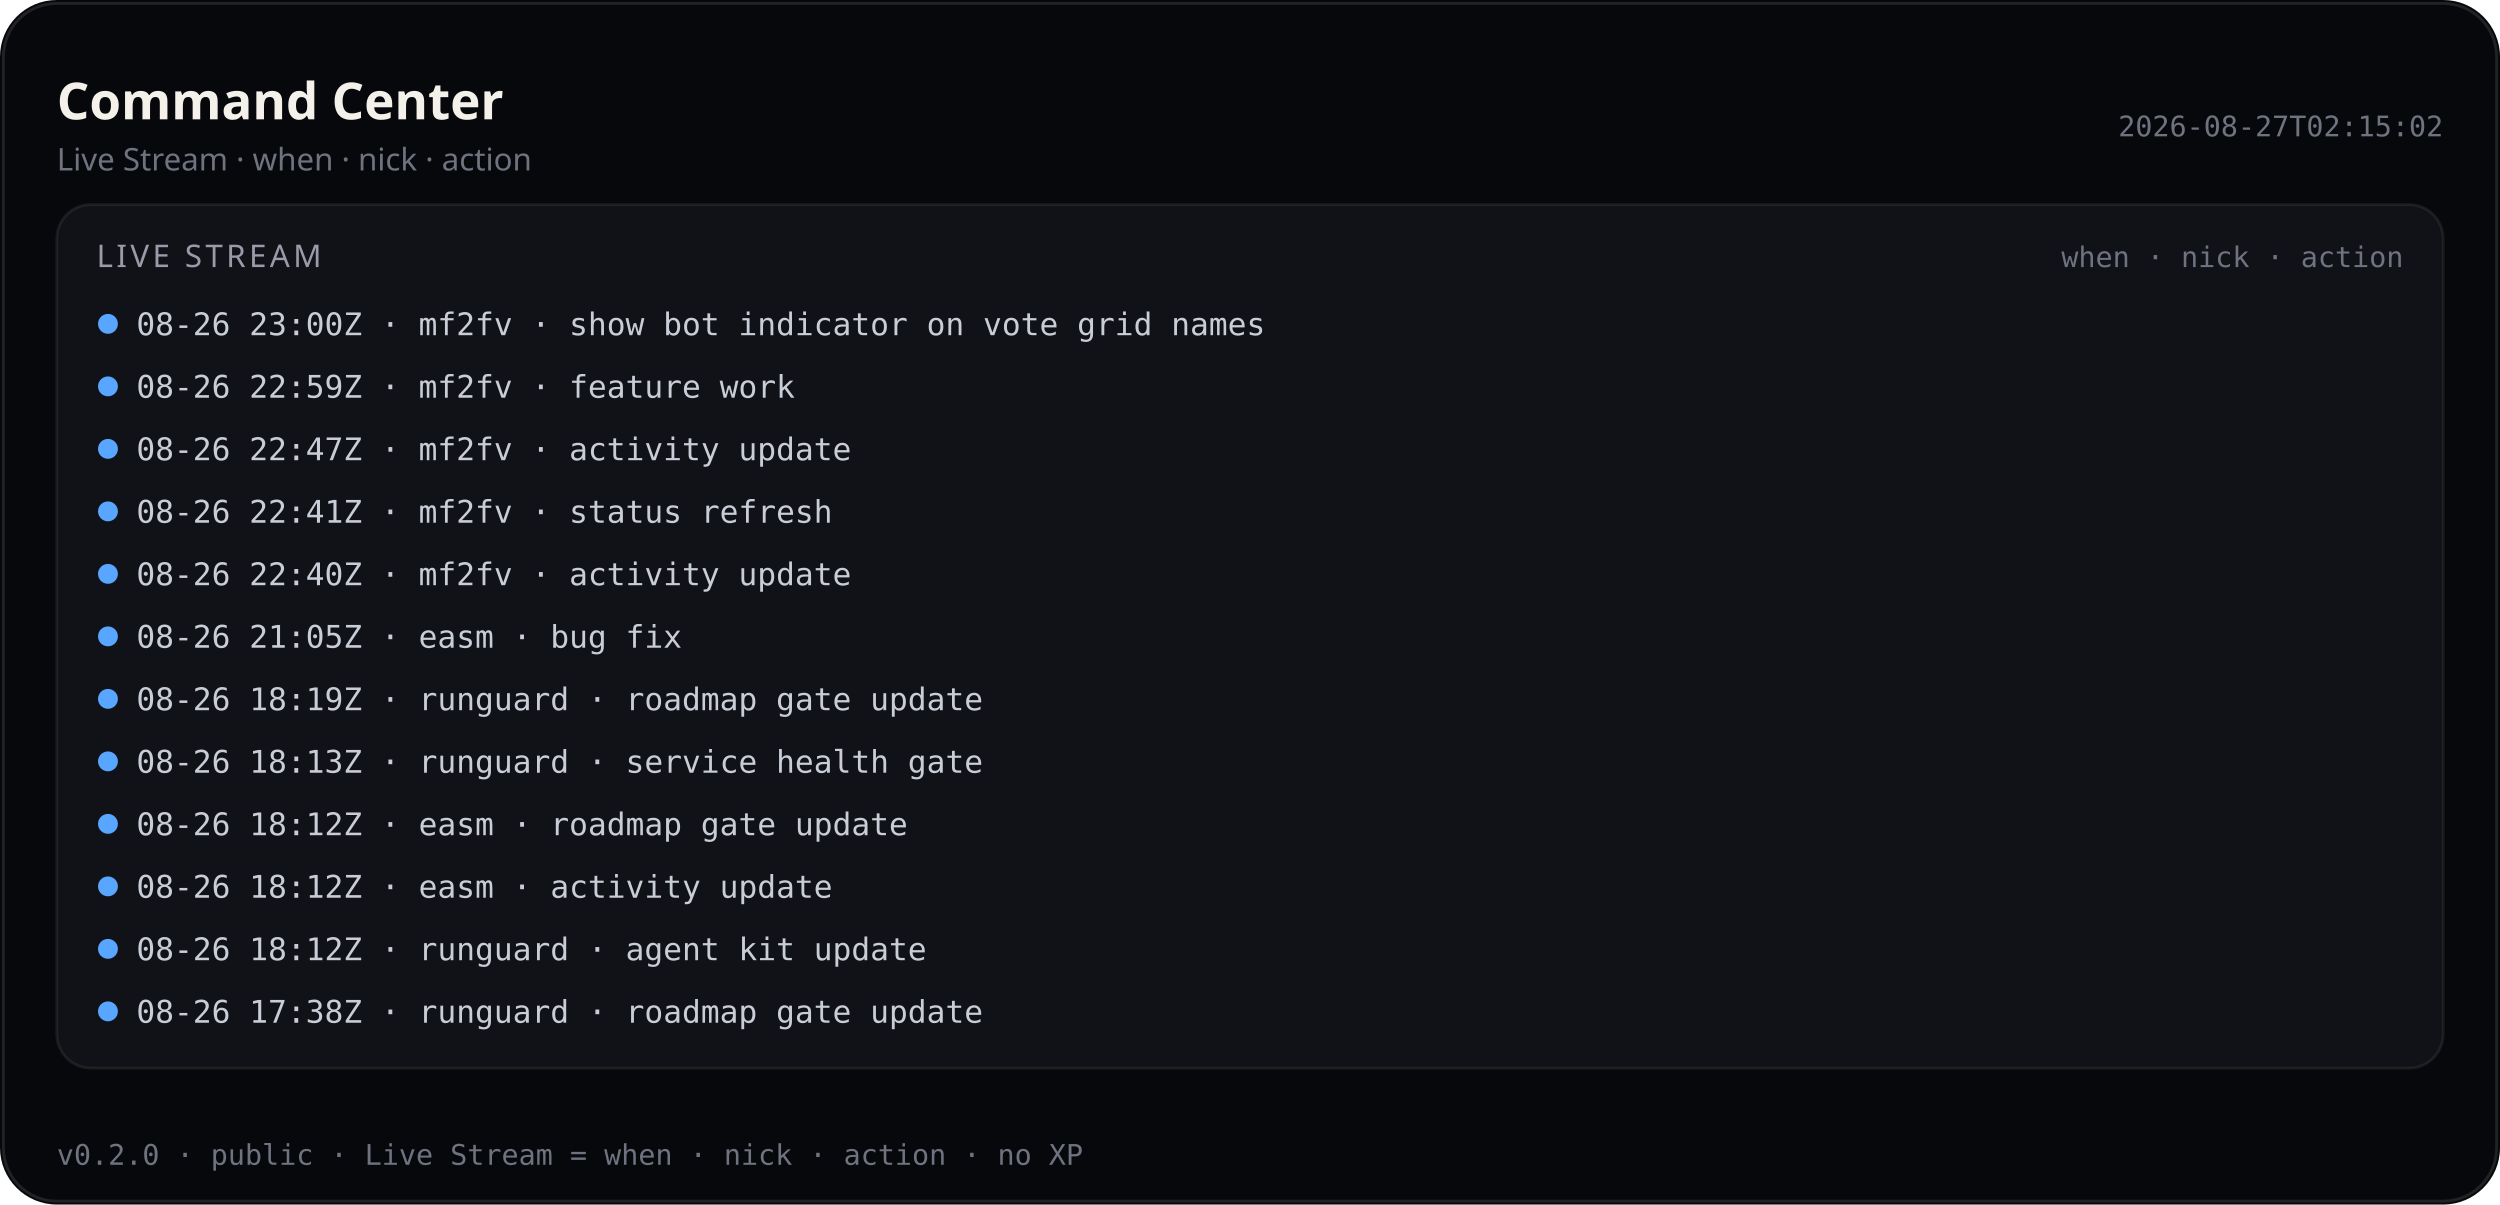
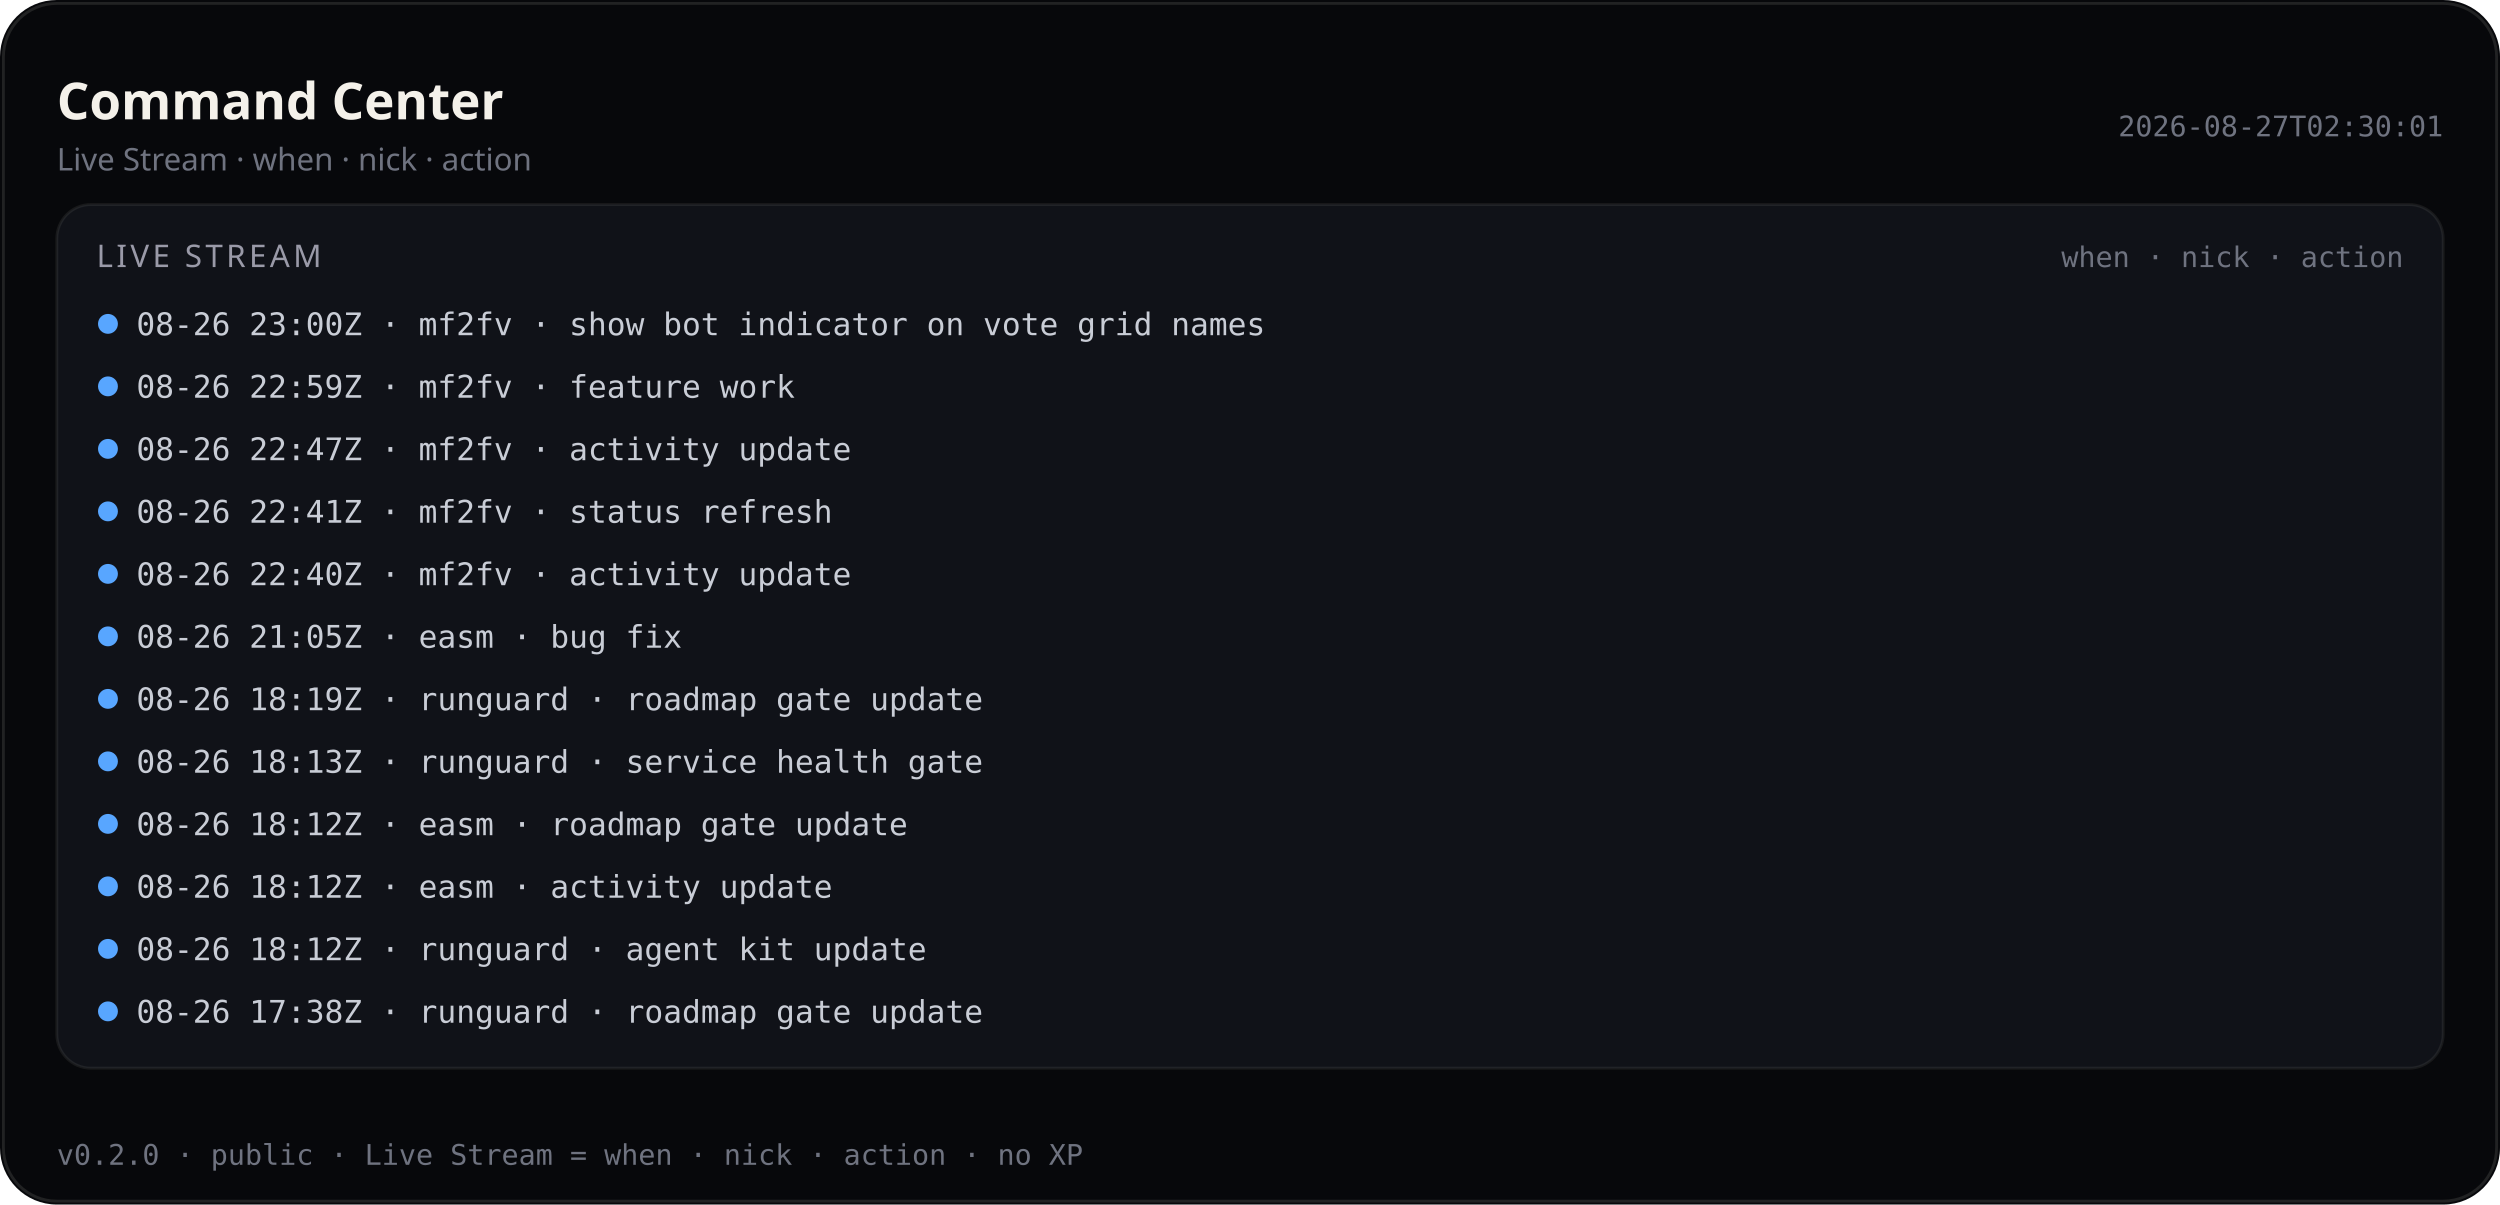
<svg xmlns="http://www.w3.org/2000/svg" viewBox="0 0 880 424" width="880" height="424" role="img" aria-label="Command Center — Live Stream (public)">
  <rect width="880" height="424" rx="20" fill="#07080b" />
  <rect x="1.2" y="1.2" width="877.6" height="421.6" rx="18.8" fill="none" stroke="rgba(232,228,214,0.12)" />
  <text x="20" y="42" fill="#f4f1ea" font-size="18" font-family="ui-sans-serif, system-ui, sans-serif" font-weight="600">Command Center</text>
  <text x="20" y="60" fill="#6f7380" font-size="11" font-family="ui-sans-serif, system-ui, sans-serif">Live Stream · when · nick · action</text>
-   <text x="860" y="48" fill="#6f7380" font-size="10" text-anchor="end" font-family="ui-monospace, SFMono-Regular, monospace">2026-08-27T02:15:02</text>
+   <text x="860" y="48" fill="#6f7380" font-size="10" text-anchor="end" font-family="ui-monospace, SFMono-Regular, monospace">2026-08-27T02:30:01</text>
  <rect x="20" y="72" width="840" height="304" rx="12" fill="#101218" stroke="rgba(232,228,214,0.08)" />
  <text x="34" y="94" fill="#9a9aa8" font-size="11" font-family="ui-sans-serif, system-ui, sans-serif" letter-spacing="1.2">LIVE STREAM</text>
  <text x="846" y="94" fill="#6f7380" font-size="10" text-anchor="end" font-family="ui-monospace, SFMono-Regular, monospace">when · nick · action</text>
  <defs>
    <clipPath id="live-stream-clip-pub">
      <rect x="20" y="72" width="840" height="304" />
    </clipPath>
  </defs>
  <g clip-path="url(#live-stream-clip-pub)">
    <circle cx="38" cy="114" r="3.5" fill="#58a6ff" />
    <text x="48" y="118" fill="#c9cdd6" font-size="11" font-family="ui-monospace, SFMono-Regular, monospace">08-26 23:00Z · mf2fv · show bot indicator on vote grid names</text>
    <circle cx="38" cy="136" r="3.5" fill="#58a6ff" />
    <text x="48" y="140" fill="#c9cdd6" font-size="11" font-family="ui-monospace, SFMono-Regular, monospace">08-26 22:59Z · mf2fv · feature work</text>
    <circle cx="38" cy="158" r="3.5" fill="#58a6ff" />
    <text x="48" y="162" fill="#c9cdd6" font-size="11" font-family="ui-monospace, SFMono-Regular, monospace">08-26 22:47Z · mf2fv · activity update</text>
    <circle cx="38" cy="180" r="3.5" fill="#58a6ff" />
    <text x="48" y="184" fill="#c9cdd6" font-size="11" font-family="ui-monospace, SFMono-Regular, monospace">08-26 22:41Z · mf2fv · status refresh</text>
    <circle cx="38" cy="202" r="3.5" fill="#58a6ff" />
    <text x="48" y="206" fill="#c9cdd6" font-size="11" font-family="ui-monospace, SFMono-Regular, monospace">08-26 22:40Z · mf2fv · activity update</text>
    <circle cx="38" cy="224" r="3.5" fill="#58a6ff" />
    <text x="48" y="228" fill="#c9cdd6" font-size="11" font-family="ui-monospace, SFMono-Regular, monospace">08-26 21:05Z · easm · bug fix</text>
    <circle cx="38" cy="246" r="3.5" fill="#58a6ff" />
    <text x="48" y="250" fill="#c9cdd6" font-size="11" font-family="ui-monospace, SFMono-Regular, monospace">08-26 18:19Z · runguard · roadmap gate update</text>
    <circle cx="38" cy="268" r="3.5" fill="#58a6ff" />
    <text x="48" y="272" fill="#c9cdd6" font-size="11" font-family="ui-monospace, SFMono-Regular, monospace">08-26 18:13Z · runguard · service health gate</text>
    <circle cx="38" cy="290" r="3.5" fill="#58a6ff" />
    <text x="48" y="294" fill="#c9cdd6" font-size="11" font-family="ui-monospace, SFMono-Regular, monospace">08-26 18:12Z · easm · roadmap gate update</text>
    <circle cx="38" cy="312" r="3.5" fill="#58a6ff" />
    <text x="48" y="316" fill="#c9cdd6" font-size="11" font-family="ui-monospace, SFMono-Regular, monospace">08-26 18:12Z · easm · activity update</text>
    <circle cx="38" cy="334" r="3.5" fill="#58a6ff" />
    <text x="48" y="338" fill="#c9cdd6" font-size="11" font-family="ui-monospace, SFMono-Regular, monospace">08-26 18:12Z · runguard · agent kit update</text>
    <circle cx="38" cy="356" r="3.5" fill="#58a6ff" />
    <text x="48" y="360" fill="#c9cdd6" font-size="11" font-family="ui-monospace, SFMono-Regular, monospace">08-26 17:38Z · runguard · roadmap gate update</text>
  </g>
  <text x="20" y="410" fill="#6f7380" font-size="10" font-family="ui-monospace, SFMono-Regular, monospace">v0.2.0 · public · Live Stream = when · nick · action · no XP</text>
</svg>
